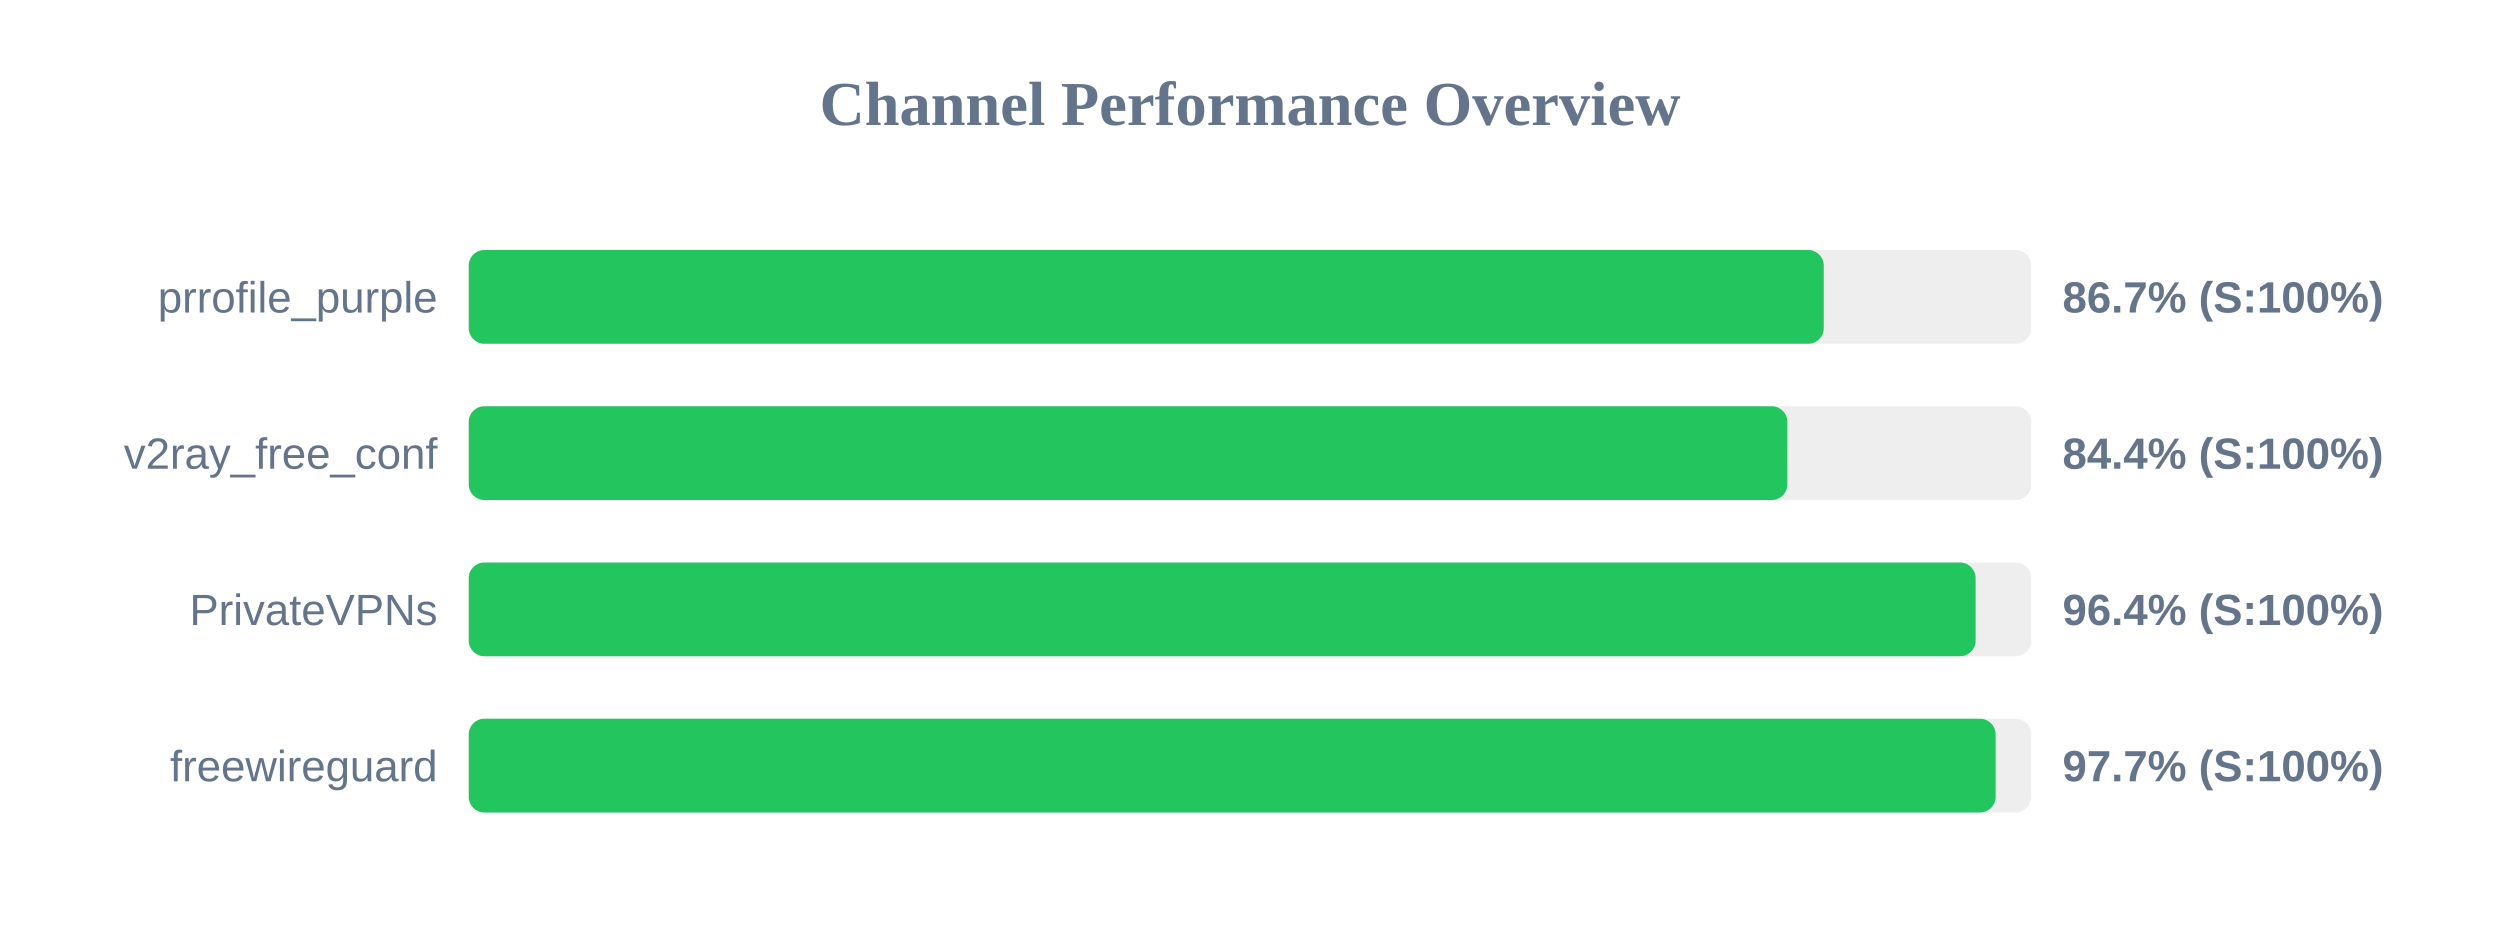
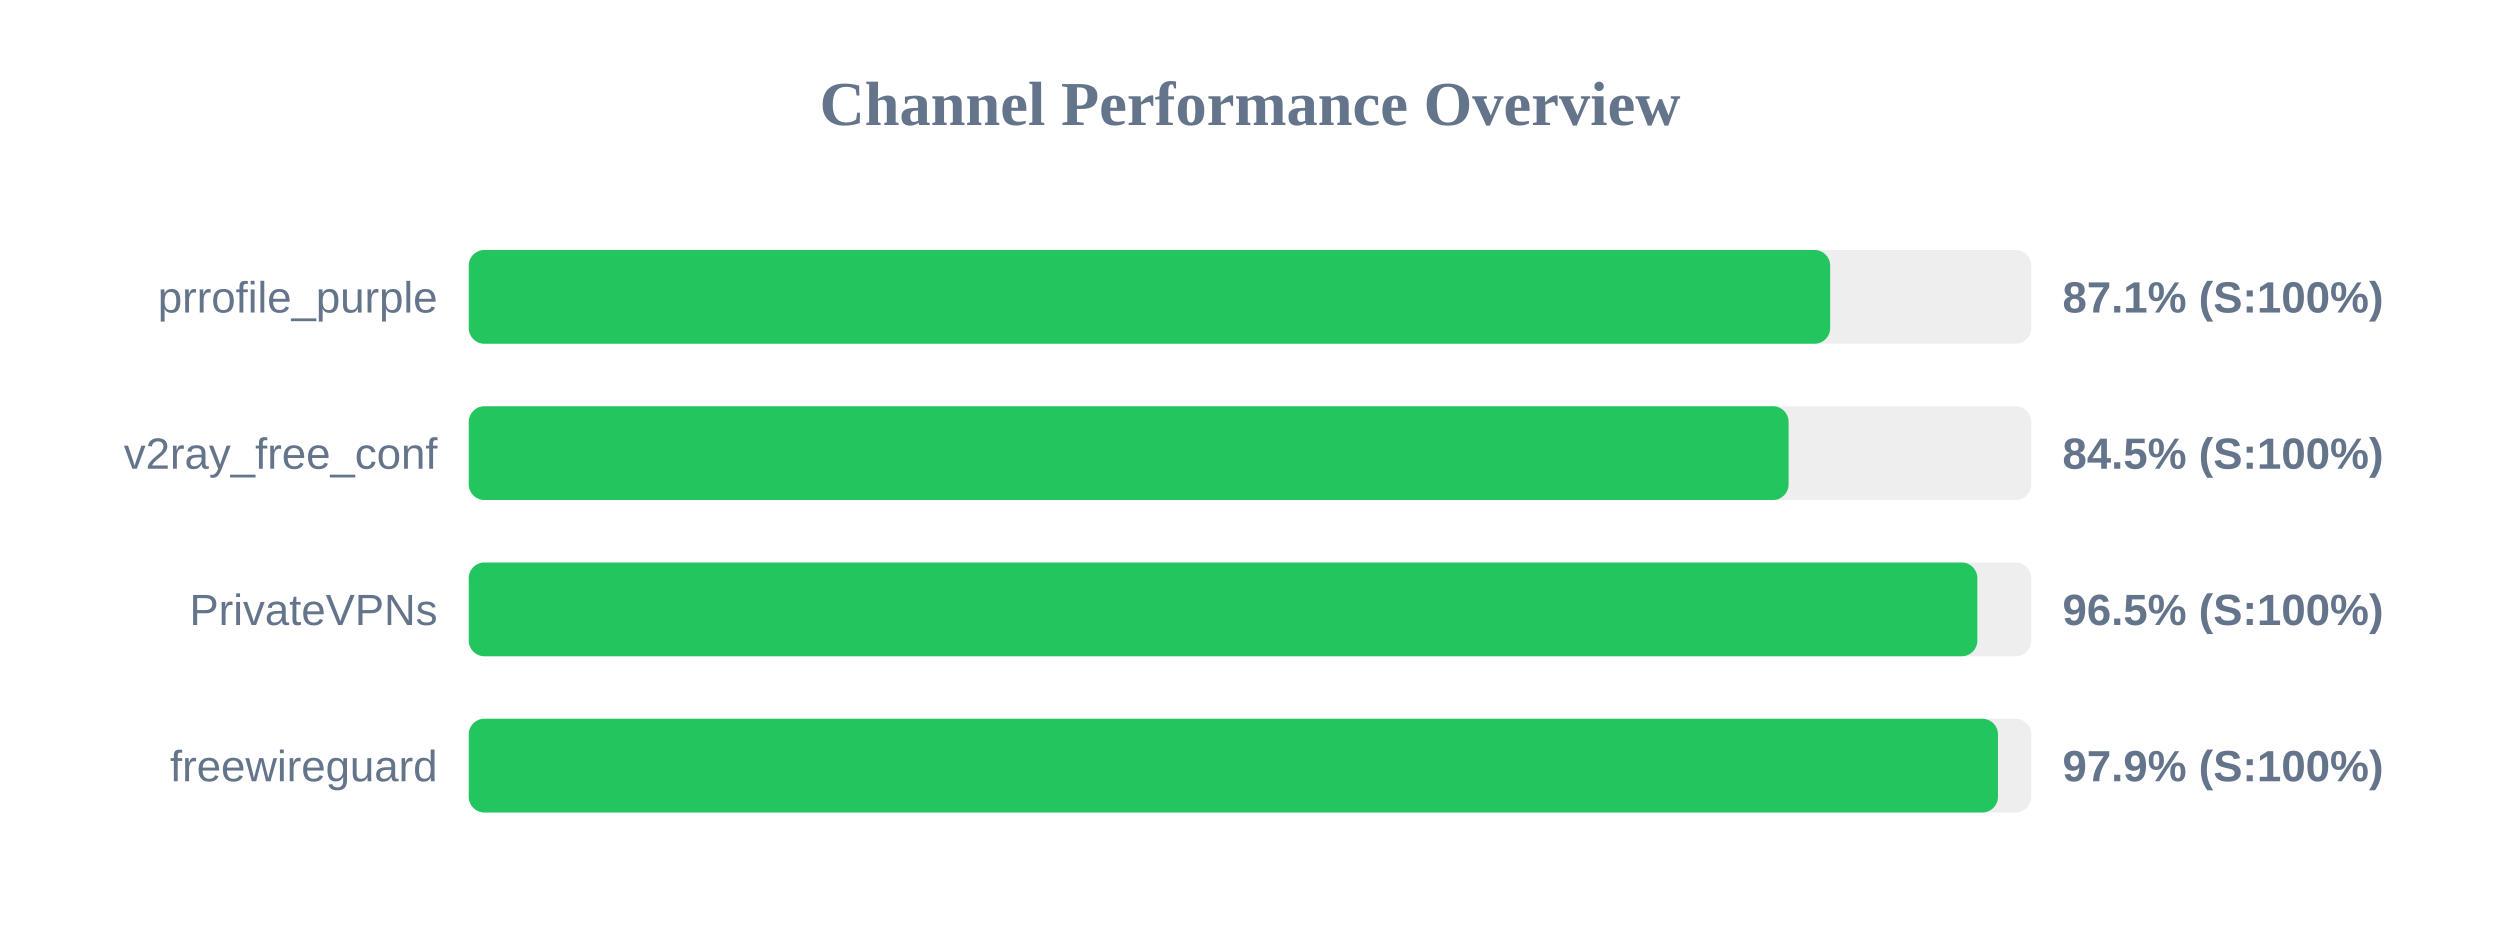
<svg xmlns="http://www.w3.org/2000/svg" width="800" height="300" version="1.1">
  <style>
        .row { font: 14px Arial; fill: #64748b; }
        .score { font: bold 14px Arial; fill: #64748b; }
    </style>
  <text x="400" y="40" text-anchor="middle" font-size="20px" font-weight="bold" fill="#64748b">Channel Performance Overview</text>
  <rect x="150" y="80" width="500" height="30" fill="#eee" rx="5" />
-   <rect x="150" y="80" width="433.6" height="30" fill="#22c55e" rx="5" />
+   <rect x="150" y="80" width="435.65" height="30" fill="#22c55e" rx="5" />
  <text x="140" y="100" text-anchor="end" class="row">prrofile_purple</text>
-   <text x="660" y="100" text-anchor="start" class="score">86.7% (S:100%)</text>
+   <text x="660" y="100" text-anchor="start" class="score">87.1% (S:100%)</text>
  <rect x="150" y="130" width="500" height="30" fill="#eee" rx="5" />
-   <rect x="150" y="130" width="421.95" height="30" fill="#22c55e" rx="5" />
+   <rect x="150" y="130" width="422.35" height="30" fill="#22c55e" rx="5" />
  <text x="140" y="150" text-anchor="end" class="row">v2ray_free_conf</text>
-   <text x="660" y="150" text-anchor="start" class="score">84.4% (S:100%)</text>
+   <text x="660" y="150" text-anchor="start" class="score">84.5% (S:100%)</text>
  <rect x="150" y="180" width="500" height="30" fill="#eee" rx="5" />
-   <rect x="150" y="180" width="482.2" height="30" fill="#22c55e" rx="5" />
+   <rect x="150" y="180" width="482.75" height="30" fill="#22c55e" rx="5" />
  <text x="140" y="200" text-anchor="end" class="row">PrivateVPNs</text>
-   <text x="660" y="200" text-anchor="start" class="score">96.4% (S:100%)</text>
+   <text x="660" y="200" text-anchor="start" class="score">96.5% (S:100%)</text>
  <rect x="150" y="230" width="500" height="30" fill="#eee" rx="5" />
-   <rect x="150" y="230" width="488.6" height="30" fill="#22c55e" rx="5" />
+   <rect x="150" y="230" width="489.35" height="30" fill="#22c55e" rx="5" />
  <text x="140" y="250" text-anchor="end" class="row">freewireguard</text>
-   <text x="660" y="250" text-anchor="start" class="score">97.7% (S:100%)</text>
+   <text x="660" y="250" text-anchor="start" class="score">97.9% (S:100%)</text>
</svg>
